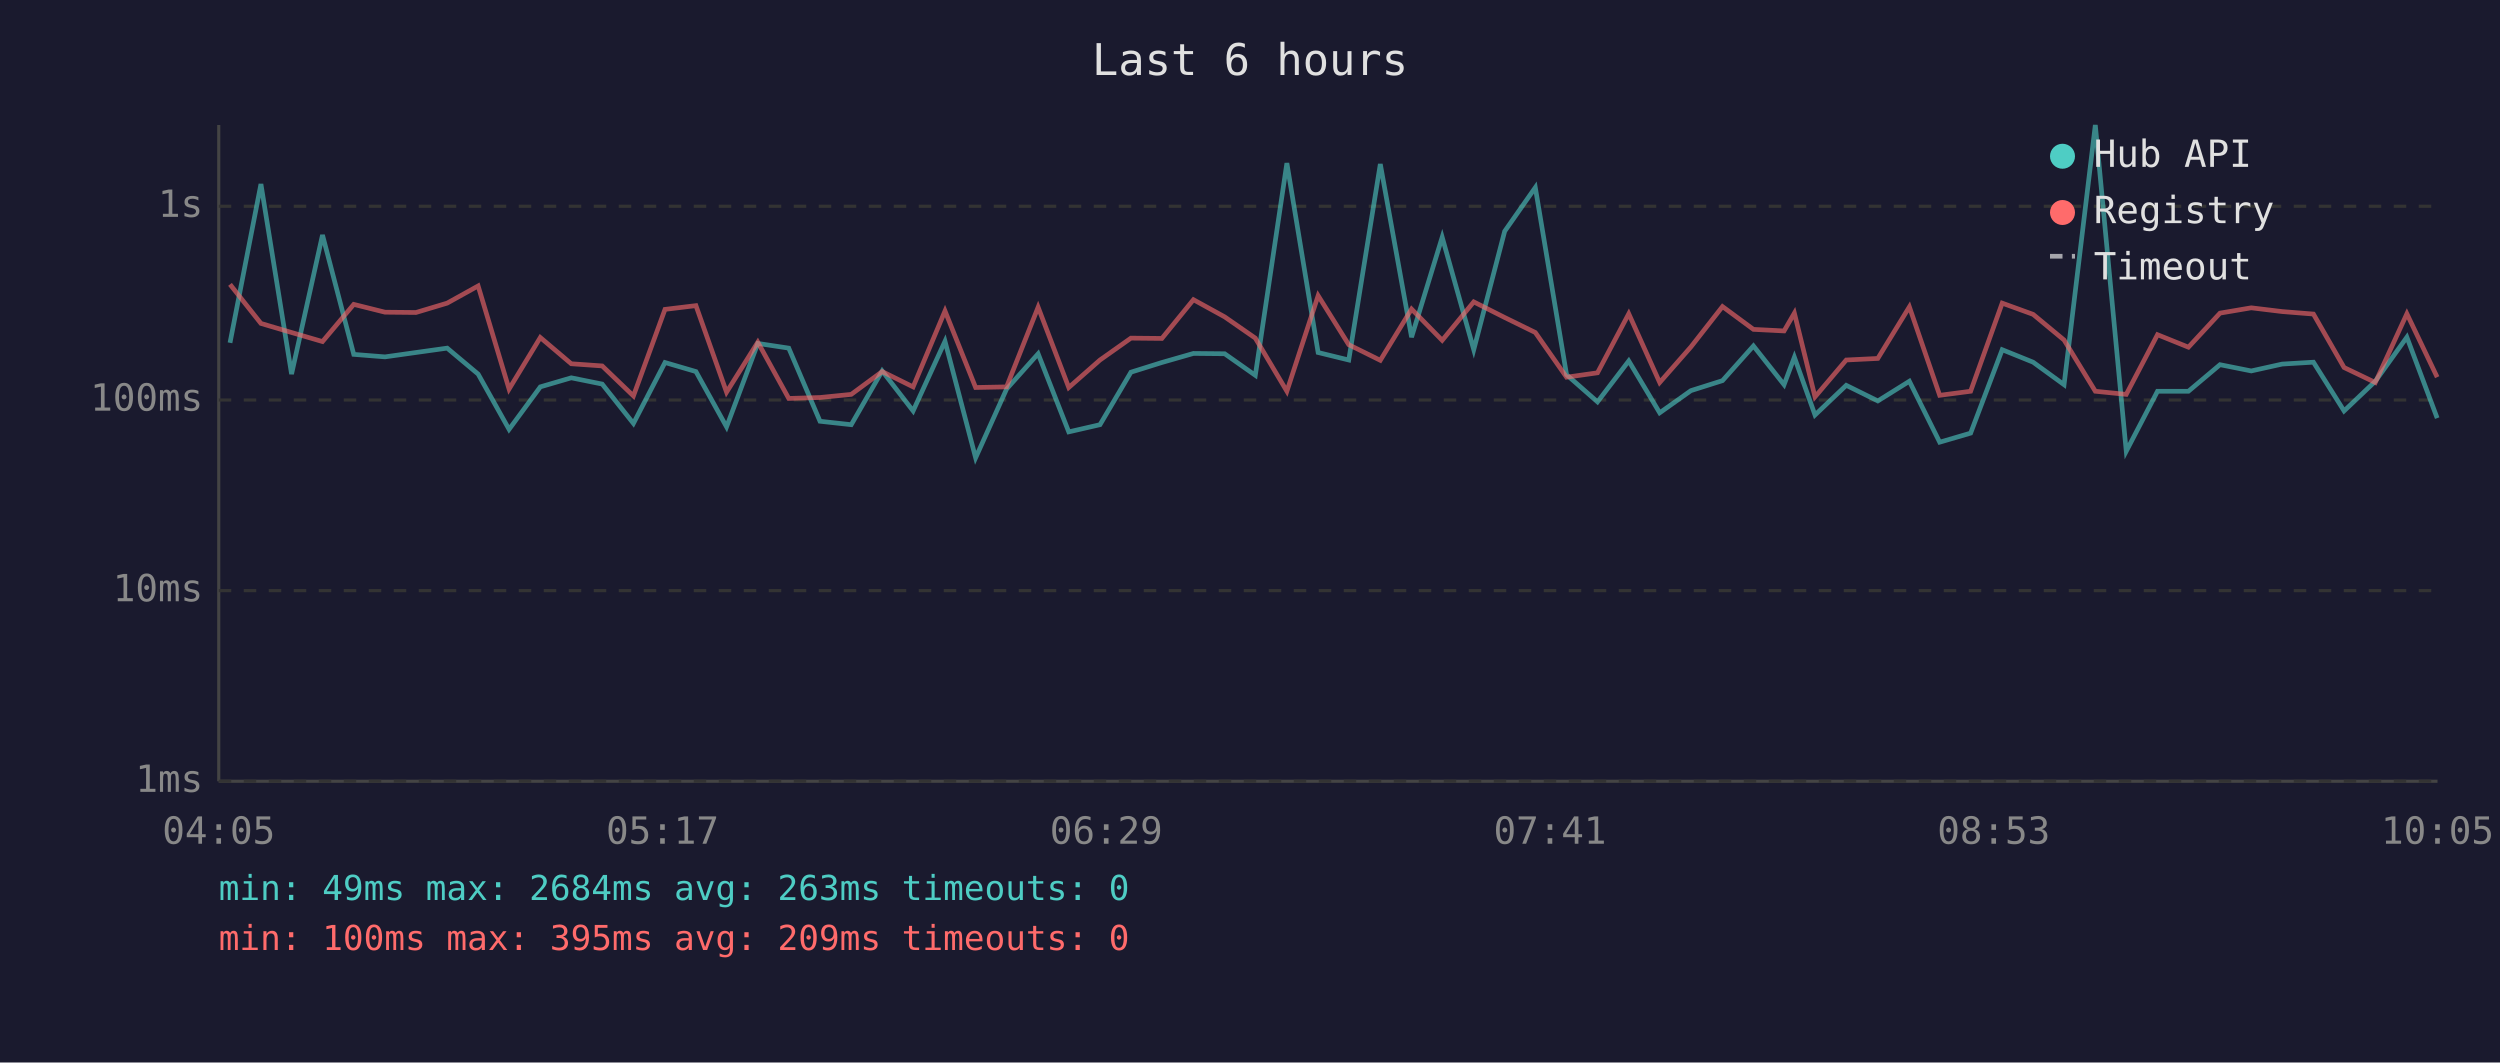
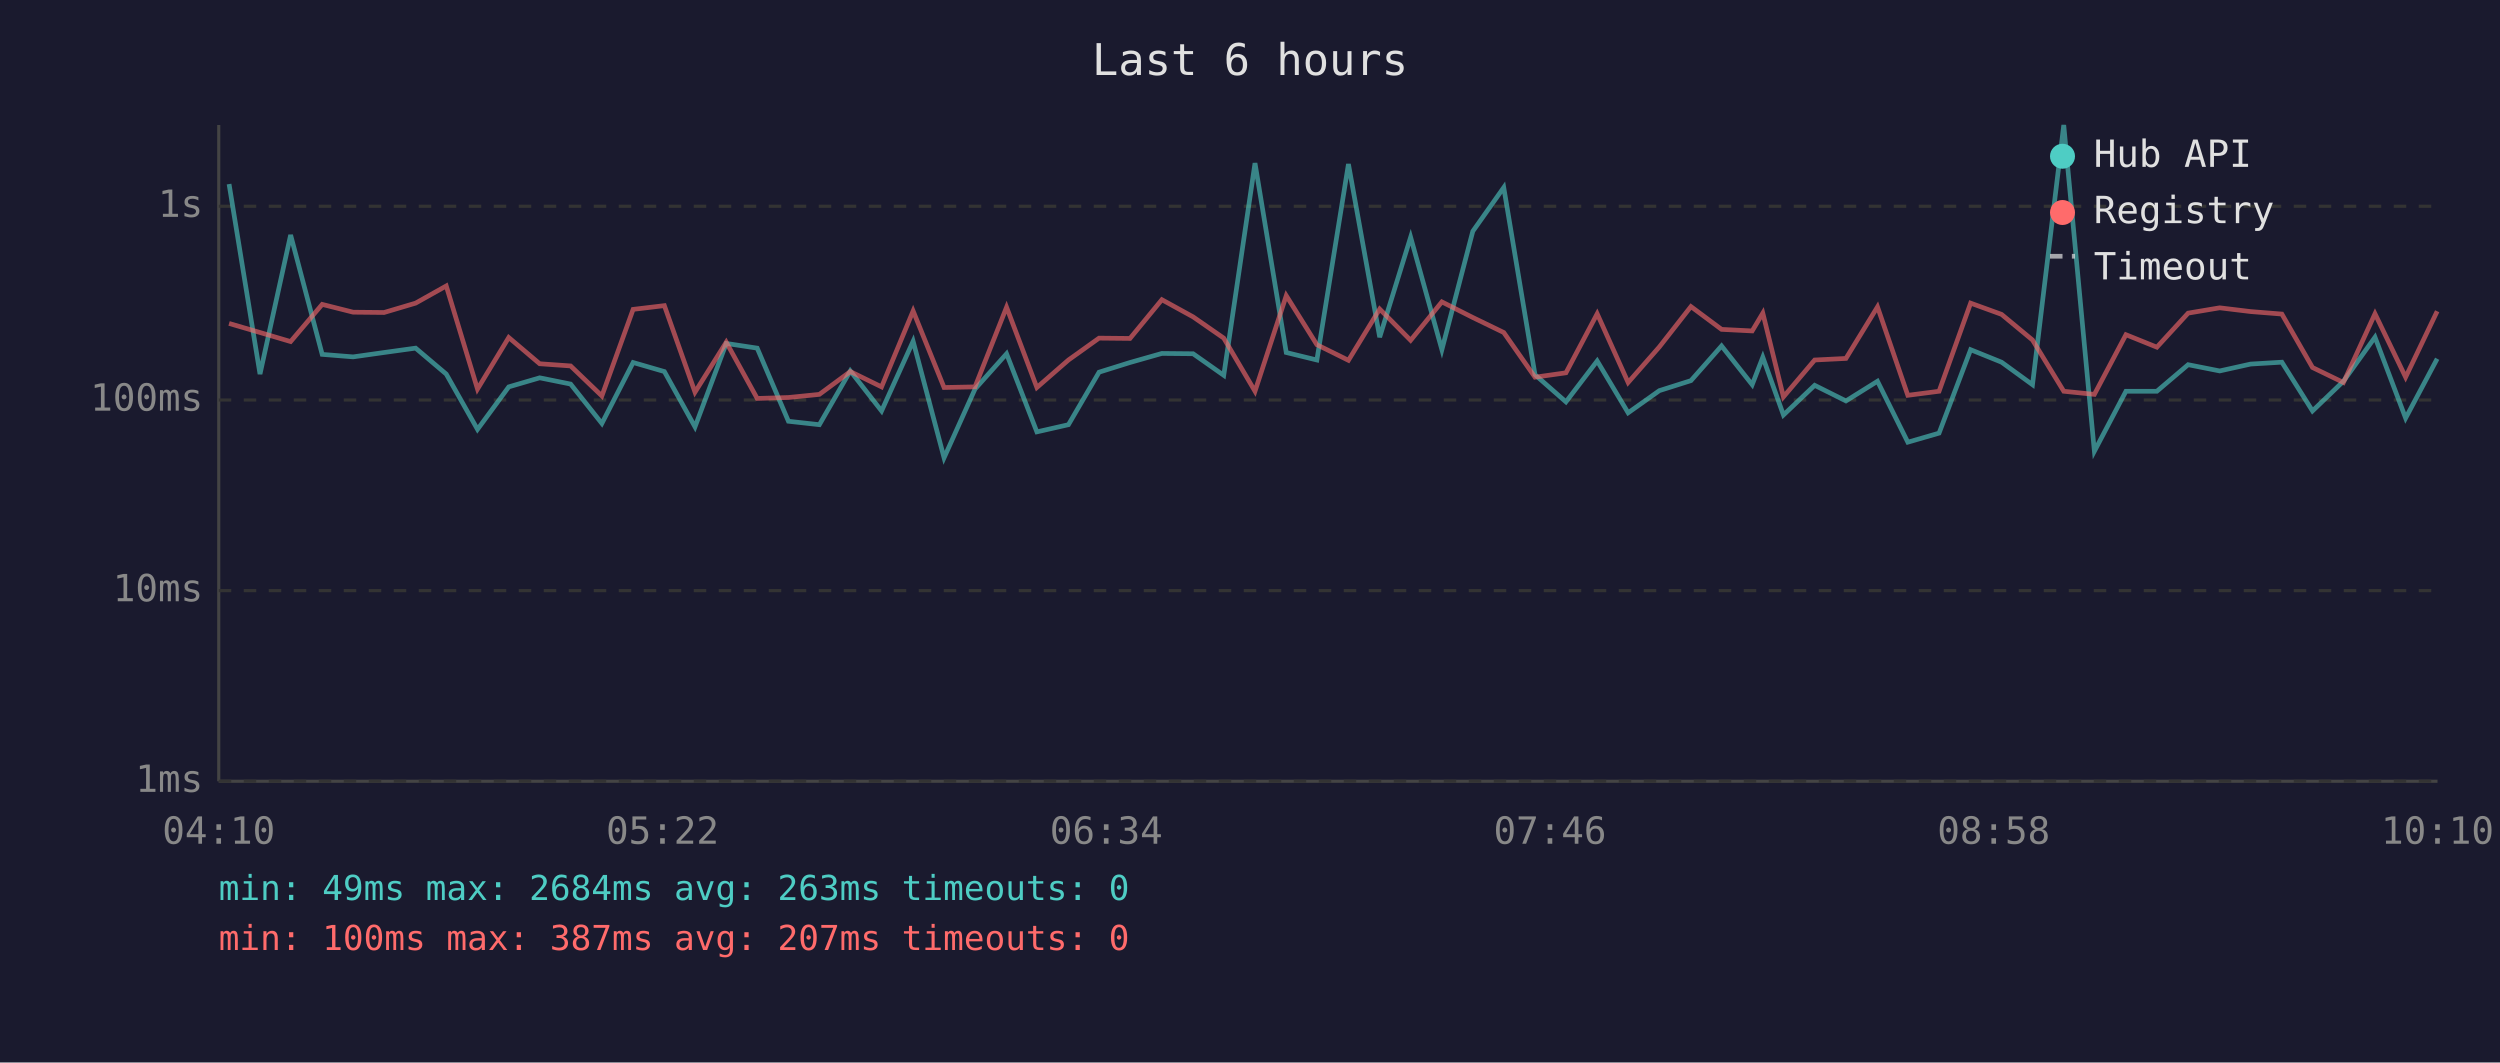
<svg xmlns="http://www.w3.org/2000/svg" viewBox="0 0 800 340" font-family="monospace" font-size="12">
  <rect width="800" height="340" fill="#1a1a2e" />
  <text x="400" y="24" fill="#e0e0e0" font-size="14" text-anchor="middle">Last 6 hours</text>
  <line x1="70" y1="40" x2="70" y2="250" stroke="#444" stroke-width="1" />
  <line x1="70" y1="250" x2="780" y2="250" stroke="#444" stroke-width="1" />
  <line x1="70" y1="250" x2="780" y2="250" stroke="#333" stroke-width="1" stroke-dasharray="4" />
  <text x="65" y="250" fill="#888" text-anchor="end" dominant-baseline="middle">1ms</text>
  <line x1="70" y1="189" x2="780" y2="189" stroke="#333" stroke-width="1" stroke-dasharray="4" />
  <text x="65" y="189" fill="#888" text-anchor="end" dominant-baseline="middle">10ms</text>
  <line x1="70" y1="128" x2="780" y2="128" stroke="#333" stroke-width="1" stroke-dasharray="4" />
  <text x="65" y="128" fill="#888" text-anchor="end" dominant-baseline="middle">100ms</text>
  <line x1="70" y1="66" x2="780" y2="66" stroke="#333" stroke-width="1" stroke-dasharray="4" />
  <text x="65" y="66" fill="#888" text-anchor="end" dominant-baseline="middle">1s</text>
-   <text x="70" y="270" fill="#888" text-anchor="middle">04:05</text>
-   <text x="212" y="270" fill="#888" text-anchor="middle">05:17</text>
-   <text x="354" y="270" fill="#888" text-anchor="middle">06:29</text>
-   <text x="496" y="270" fill="#888" text-anchor="middle">07:41</text>
-   <text x="638" y="270" fill="#888" text-anchor="middle">08:53</text>
-   <text x="780" y="270" fill="#888" text-anchor="middle">10:05</text>
-   <polyline points="73.6,109.7 83.5,58.9 93.3,119.7 103.2,75.2 113.2,113.4 123.2,114.2 133.1,112.8 143.1,111.4 153.0,119.7 162.9,137.4 172.9,123.8 182.8,120.9 192.7,122.9 202.7,135.5 212.8,116.0 222.7,118.9 232.5,136.6 242.5,109.9 252.4,111.4 262.4,134.8 272.4,135.9 282.3,118.7 292.2,131.5 302.4,109.2 312.2,146.5 322.1,124.5 332.2,113.2 342.0,138.2 352.0,135.9 361.9,119.1 371.8,116.0 381.9,113.1 391.9,113.2 401.7,120.1 411.8,52.2 421.8,112.8 431.6,115.2 441.7,52.5 451.7,107.9 461.5,75.9 471.6,111.9 481.5,74.0 491.3,60.0 501.3,119.9 511.2,128.6 521.2,115.5 531.1,132.1 541.1,125.0 551.2,121.8 561.1,110.7 570.9,123.1 574.2,114.3 580.8,132.8 590.8,123.3 600.9,128.3 611.0,122.0 620.7,141.5 630.6,138.6 640.7,111.9 650.6,115.9 660.5,123.1 670.5,40.0 680.4,144.4 690.4,125.2 700.3,125.2 710.4,116.7 720.4,118.7 730.3,116.5 740.3,115.9 750.1,131.5 760.1,122.0 770.2,107.9 779.9,133.8" fill="none" stroke="#4ecdc4" stroke-width="1.5" opacity="0.6" />
-   <polyline points="73.6,91.0 83.5,103.5 93.3,106.4 103.2,109.3 113.2,97.4 123.2,99.9 133.1,100.0 143.1,97.0 153.0,91.5 162.9,124.5 172.9,108.0 182.8,116.4 192.7,117.1 202.7,126.7 212.8,99.0 222.7,97.8 232.5,125.5 242.5,109.5 252.4,127.5 262.4,127.2 272.4,126.2 282.3,118.9 292.2,123.8 302.4,99.5 312.2,124.0 322.1,123.8 332.2,98.3 342.0,124.0 352.0,115.2 361.9,108.2 371.8,108.3 381.9,95.9 391.9,101.4 401.7,108.2 411.8,125.2 421.8,94.6 431.6,110.3 441.7,115.3 451.7,98.9 461.5,108.9 471.6,96.6 481.5,101.6 491.3,106.4 501.3,120.7 511.2,119.3 521.2,100.4 531.1,122.4 541.1,111.0 551.2,98.1 561.1,105.4 570.9,105.9 574.2,100.2 580.8,127.0 590.8,115.2 600.9,114.7 611.0,98.2 620.7,126.5 630.6,125.2 640.7,97.0 650.6,100.6 660.5,108.8 670.5,125.2 680.4,126.2 690.4,107.1 700.3,111.1 710.4,100.2 720.4,98.5 730.3,99.7 740.3,100.5 750.1,117.6 760.1,122.4 770.2,100.4 779.9,120.7" fill="none" stroke="#ff6b6b" stroke-width="1.5" opacity="0.6" />
+   <text x="70" y="270" fill="#888" text-anchor="middle">04:10</text>
+   <text x="212" y="270" fill="#888" text-anchor="middle">05:22</text>
+   <text x="354" y="270" fill="#888" text-anchor="middle">06:34</text>
+   <text x="496" y="270" fill="#888" text-anchor="middle">07:46</text>
+   <text x="638" y="270" fill="#888" text-anchor="middle">08:58</text>
+   <text x="780" y="270" fill="#888" text-anchor="middle">10:10</text>
+   <polyline points="73.3,58.9 83.2,119.7 93.0,75.2 103.1,113.4 113.0,114.2 122.9,112.8 133.0,111.4 142.8,119.7 152.8,137.4 162.8,123.8 172.7,120.9 182.6,122.9 192.6,135.5 202.6,116.0 212.6,118.9 222.4,136.6 232.4,109.9 242.3,111.4 252.3,134.8 262.2,135.9 272.1,118.7 282.1,131.5 292.2,109.2 302.1,146.5 312.0,124.5 322.1,113.2 331.8,138.2 341.9,135.9 351.7,119.1 361.6,116.0 371.8,113.1 381.8,113.2 391.6,120.1 401.6,52.2 411.6,112.8 421.4,115.2 431.5,52.5 441.5,107.9 451.4,75.9 461.4,111.9 471.3,74.0 481.2,60.0 491.2,119.9 501.1,128.6 511.1,115.5 521.0,132.1 531.0,125.0 541.1,121.8 550.9,110.7 560.7,123.1 564.1,114.3 570.7,132.8 580.7,123.3 590.7,128.3 600.8,122.0 610.5,141.5 620.5,138.6 630.6,111.9 640.5,115.9 650.4,123.1 660.4,40.0 670.2,144.4 680.3,125.2 690.2,125.2 700.2,116.7 710.3,118.7 720.2,116.5 730.2,115.9 740.0,131.5 749.9,122.0 760.0,107.9 769.8,133.8 779.9,114.8" fill="none" stroke="#4ecdc4" stroke-width="1.5" opacity="0.6" />
+   <polyline points="73.3,103.5 83.2,106.4 93.0,109.3 103.1,97.4 113.0,99.9 122.9,100.0 133.0,97.0 142.8,91.5 152.8,124.5 162.8,108.0 172.7,116.4 182.6,117.1 192.6,126.7 202.6,99.0 212.6,97.8 222.4,125.5 232.4,109.5 242.3,127.5 252.3,127.2 262.2,126.2 272.1,118.9 282.1,123.8 292.2,99.5 302.1,124.0 312.0,123.8 322.1,98.3 331.8,124.0 341.9,115.2 351.7,108.2 361.6,108.3 371.8,95.9 381.8,101.4 391.6,108.2 401.6,125.2 411.6,94.6 421.4,110.3 431.5,115.3 441.5,98.9 451.4,108.9 461.4,96.6 471.3,101.6 481.2,106.4 491.2,120.7 501.1,119.3 511.1,100.4 521.0,122.4 531.0,111.0 541.1,98.1 550.9,105.4 560.7,105.9 564.1,100.2 570.7,127.0 580.7,115.2 590.7,114.7 600.8,98.2 610.5,126.5 620.5,125.2 630.6,97.0 640.5,100.6 650.4,108.8 660.4,125.2 670.2,126.2 680.3,107.1 690.2,111.1 700.2,100.2 710.3,98.5 720.2,99.7 730.2,100.5 740.0,117.6 749.9,122.4 760.0,100.4 769.8,120.7 779.9,99.6" fill="none" stroke="#ff6b6b" stroke-width="1.5" opacity="0.6" />
  <circle cx="660" cy="50" r="4" fill="#4ecdc4" />
  <text x="670" y="50" fill="#e0e0e0" dominant-baseline="middle">Hub API</text>
  <circle cx="660" cy="68" r="4" fill="#ff6b6b" />
  <text x="670" y="68" fill="#e0e0e0" dominant-baseline="middle">Registry</text>
  <line x1="656" y1="82" x2="664" y2="82" stroke="#e0e0e0" stroke-width="1.5" stroke-dasharray="4,3" opacity="0.7" />
  <text x="670" y="86" fill="#e0e0e0" dominant-baseline="middle">Timeout</text>
  <text x="70" y="288" fill="#4ecdc4" font-size="11">min: 49ms  max: 2684ms  avg: 263ms  timeouts: 0</text>
-   <text x="70" y="304" fill="#ff6b6b" font-size="11">min: 100ms  max: 395ms  avg: 209ms  timeouts: 0</text>
+   <text x="70" y="304" fill="#ff6b6b" font-size="11">min: 100ms  max: 387ms  avg: 207ms  timeouts: 0</text>
</svg>
